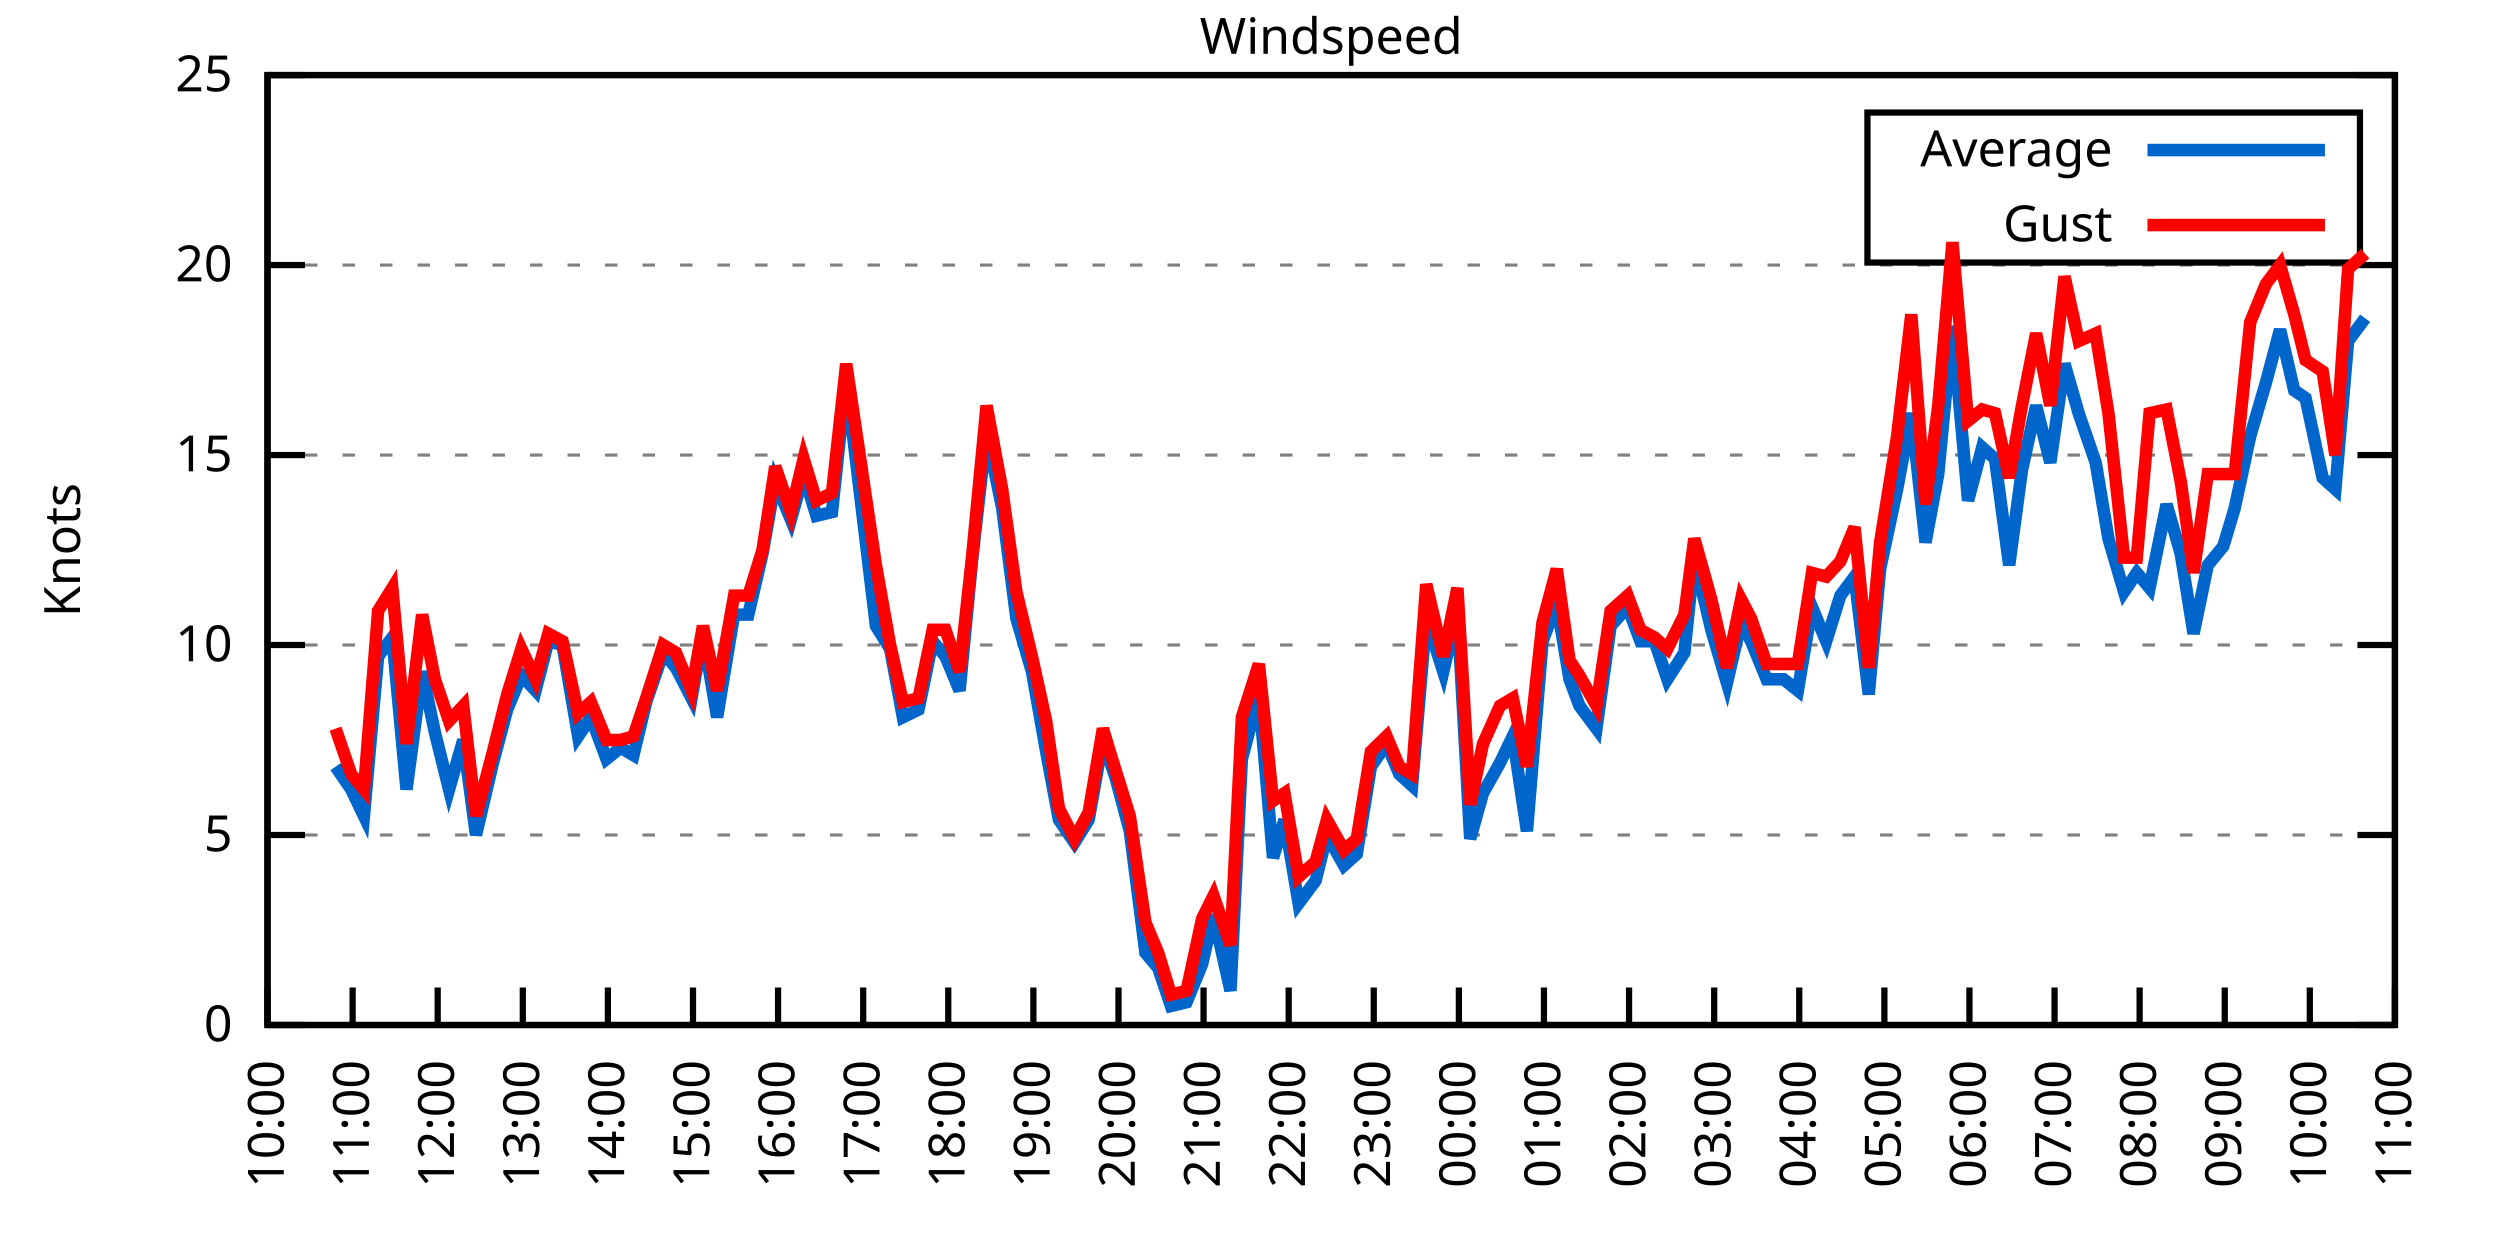
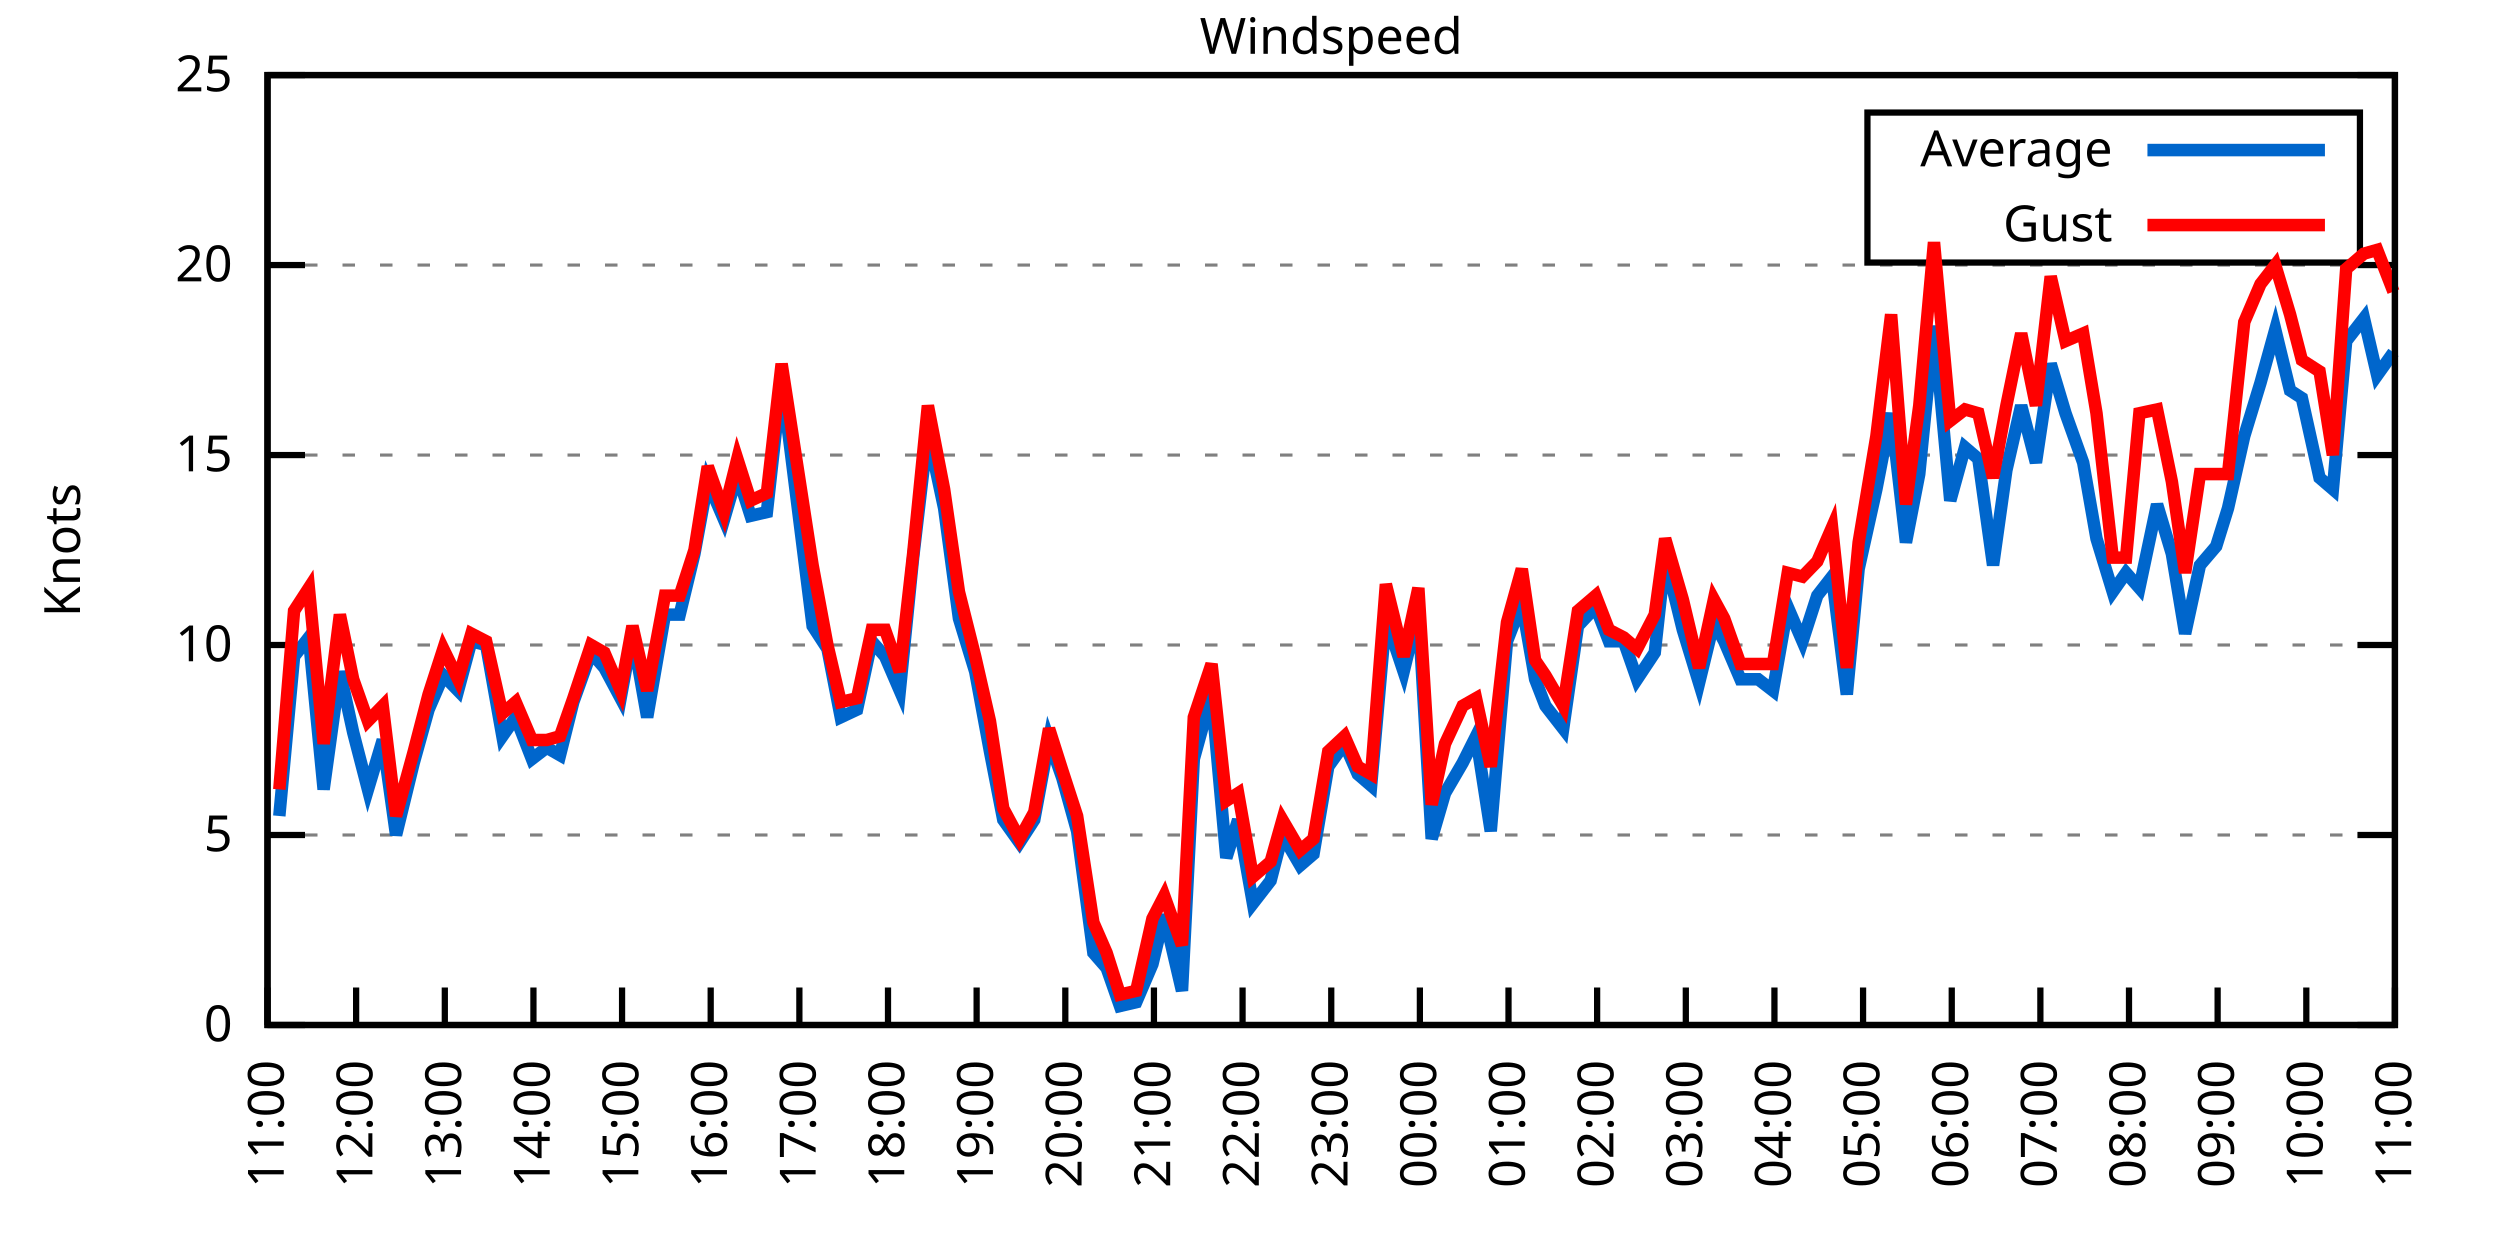
<svg xmlns="http://www.w3.org/2000/svg" xmlns:xlink="http://www.w3.org/1999/xlink" width="400" height="200" viewBox="0 0 400 200">
  <g id="gnuplot_canvas">
    <rect x="0" y="0" width="400" height="200" fill="none" />
    <defs>
      <circle id="gpDot" r="0.5" stroke-width="0.5" stroke="currentColor" />
      <path id="gpPt0" stroke-width="0.333" stroke="currentColor" d="M-1,0 h2 M0,-1 v2" />
      <path id="gpPt1" stroke-width="0.333" stroke="currentColor" d="M-1,-1 L1,1 M1,-1 L-1,1" />
      <path id="gpPt2" stroke-width="0.333" stroke="currentColor" d="M-1,0 L1,0 M0,-1 L0,1 M-1,-1 L1,1 M-1,1 L1,-1" />
      <rect id="gpPt3" stroke-width="0.333" stroke="currentColor" x="-1" y="-1" width="2" height="2" />
      <rect id="gpPt4" stroke-width="0.333" stroke="currentColor" fill="currentColor" x="-1" y="-1" width="2" height="2" />
      <circle id="gpPt5" stroke-width="0.333" stroke="currentColor" cx="0" cy="0" r="1" />
      <use xlink:href="#gpPt5" id="gpPt6" fill="currentColor" stroke="none" />
      <path id="gpPt7" stroke-width="0.333" stroke="currentColor" d="M0,-1.33 L-1.33,0.67 L1.33,0.67 z" />
      <use xlink:href="#gpPt7" id="gpPt8" fill="currentColor" stroke="none" />
      <use xlink:href="#gpPt7" id="gpPt9" stroke="currentColor" transform="rotate(180)" />
      <use xlink:href="#gpPt9" id="gpPt10" fill="currentColor" stroke="none" />
      <use xlink:href="#gpPt3" id="gpPt11" stroke="currentColor" transform="rotate(45)" />
      <use xlink:href="#gpPt11" id="gpPt12" fill="currentColor" stroke="none" />
      <path id="gpPt13" stroke-width="0.333" stroke="currentColor" d="M0,1.330 L1.265,0.411 L0.782,-1.067 L-0.782,-1.076 L-1.265,0.411 z" />
      <use xlink:href="#gpPt13" id="gpPt14" fill="currentColor" stroke="none" />
      <filter id="textbox" filterUnits="objectBoundingBox" x="0" y="0" height="1" width="1">
        <feFlood flood-color="white" flood-opacity="1" result="bgnd" />
        <feComposite in="SourceGraphic" in2="bgnd" operator="atop" />
      </filter>
      <filter id="greybox" filterUnits="objectBoundingBox" x="0" y="0" height="1" width="1">
        <feFlood flood-color="lightgrey" flood-opacity="1" result="grey" />
        <feComposite in="SourceGraphic" in2="grey" operator="atop" />
      </filter>
    </defs>
    <g fill="none" color="white" stroke="currentColor" stroke-width="1.00" stroke-linecap="butt" stroke-linejoin="miter">
</g>
    <g fill="none" color="black" stroke="currentColor" stroke-width="1.00" stroke-linecap="butt" stroke-linejoin="miter">
      <g stroke="none" shape-rendering="crispEdges">
        <polygon fill="rgb(255, 255, 255)" points="42.80,164.00 383.18,164.00 383.18,12.02 42.80,12.02 " />
      </g>
    </g>
    <g fill="none" color="black" stroke="currentColor" stroke-width="1.00" stroke-linecap="butt" stroke-linejoin="miter">
</g>
    <g fill="none" color="black" stroke="black" stroke-width="0.50" stroke-linecap="butt" stroke-linejoin="miter">
</g>
    <g fill="none" color="gray" stroke="currentColor" stroke-width="0.50" stroke-linecap="butt" stroke-linejoin="miter">
      <path stroke="gray" stroke-dasharray="2,4" class="gridline" d="M42.80,164.00 L383.19,164.00  " />
    </g>
    <g fill="none" color="gray" stroke="gray" stroke-width="1.00" stroke-linecap="butt" stroke-linejoin="miter">
</g>
    <g fill="none" color="black" stroke="currentColor" stroke-width="1.00" stroke-linecap="butt" stroke-linejoin="miter">
      <path stroke="black" d="M42.80,164.00 L48.80,164.00 M383.19,164.00 L377.19,164.00  " />
      <g transform="translate(37.20,166.60)" stroke="none" fill="black" font-family="Sans" font-size="8.00" text-anchor="end">
        <text>
          <tspan font-family="Sans"> 0</tspan>
        </text>
      </g>
    </g>
    <g fill="none" color="black" stroke="currentColor" stroke-width="1.00" stroke-linecap="butt" stroke-linejoin="miter">
</g>
    <g fill="none" color="black" stroke="black" stroke-width="0.50" stroke-linecap="butt" stroke-linejoin="miter">
</g>
    <g fill="none" color="gray" stroke="currentColor" stroke-width="0.50" stroke-linecap="butt" stroke-linejoin="miter">
      <path stroke="gray" stroke-dasharray="2,4" class="gridline" d="M42.80,133.60 L383.19,133.60  " />
    </g>
    <g fill="none" color="gray" stroke="gray" stroke-width="1.00" stroke-linecap="butt" stroke-linejoin="miter">
</g>
    <g fill="none" color="black" stroke="currentColor" stroke-width="1.00" stroke-linecap="butt" stroke-linejoin="miter">
      <path stroke="black" d="M42.80,133.60 L48.80,133.60 M383.19,133.60 L377.19,133.60  " />
      <g transform="translate(37.20,136.20)" stroke="none" fill="black" font-family="Sans" font-size="8.00" text-anchor="end">
        <text>
          <tspan font-family="Sans"> 5</tspan>
        </text>
      </g>
    </g>
    <g fill="none" color="black" stroke="currentColor" stroke-width="1.00" stroke-linecap="butt" stroke-linejoin="miter">
</g>
    <g fill="none" color="black" stroke="black" stroke-width="0.50" stroke-linecap="butt" stroke-linejoin="miter">
</g>
    <g fill="none" color="gray" stroke="currentColor" stroke-width="0.50" stroke-linecap="butt" stroke-linejoin="miter">
      <path stroke="gray" stroke-dasharray="2,4" class="gridline" d="M42.80,103.20 L383.19,103.20  " />
    </g>
    <g fill="none" color="gray" stroke="gray" stroke-width="1.00" stroke-linecap="butt" stroke-linejoin="miter">
</g>
    <g fill="none" color="black" stroke="currentColor" stroke-width="1.00" stroke-linecap="butt" stroke-linejoin="miter">
      <path stroke="black" d="M42.80,103.20 L48.80,103.20 M383.19,103.20 L377.19,103.20  " />
      <g transform="translate(37.20,105.80)" stroke="none" fill="black" font-family="Sans" font-size="8.00" text-anchor="end">
        <text>
          <tspan font-family="Sans"> 10</tspan>
        </text>
      </g>
    </g>
    <g fill="none" color="black" stroke="currentColor" stroke-width="1.00" stroke-linecap="butt" stroke-linejoin="miter">
</g>
    <g fill="none" color="black" stroke="black" stroke-width="0.50" stroke-linecap="butt" stroke-linejoin="miter">
</g>
    <g fill="none" color="gray" stroke="currentColor" stroke-width="0.50" stroke-linecap="butt" stroke-linejoin="miter">
      <path stroke="gray" stroke-dasharray="2,4" class="gridline" d="M42.80,72.81 L383.19,72.81  " />
    </g>
    <g fill="none" color="gray" stroke="gray" stroke-width="1.00" stroke-linecap="butt" stroke-linejoin="miter">
</g>
    <g fill="none" color="black" stroke="currentColor" stroke-width="1.00" stroke-linecap="butt" stroke-linejoin="miter">
      <path stroke="black" d="M42.80,72.81 L48.80,72.81 M383.19,72.81 L377.19,72.81  " />
      <g transform="translate(37.20,75.41)" stroke="none" fill="black" font-family="Sans" font-size="8.00" text-anchor="end">
        <text>
          <tspan font-family="Sans"> 15</tspan>
        </text>
      </g>
    </g>
    <g fill="none" color="black" stroke="currentColor" stroke-width="1.00" stroke-linecap="butt" stroke-linejoin="miter">
</g>
    <g fill="none" color="black" stroke="black" stroke-width="0.50" stroke-linecap="butt" stroke-linejoin="miter">
</g>
    <g fill="none" color="gray" stroke="currentColor" stroke-width="0.50" stroke-linecap="butt" stroke-linejoin="miter">
      <path stroke="gray" stroke-dasharray="2,4" class="gridline" d="M42.80,42.41 L383.19,42.41  " />
    </g>
    <g fill="none" color="gray" stroke="gray" stroke-width="1.00" stroke-linecap="butt" stroke-linejoin="miter">
</g>
    <g fill="none" color="black" stroke="currentColor" stroke-width="1.00" stroke-linecap="butt" stroke-linejoin="miter">
      <path stroke="black" d="M42.80,42.41 L48.80,42.41 M383.19,42.41 L377.19,42.41  " />
      <g transform="translate(37.20,45.01)" stroke="none" fill="black" font-family="Sans" font-size="8.00" text-anchor="end">
        <text>
          <tspan font-family="Sans"> 20</tspan>
        </text>
      </g>
    </g>
    <g fill="none" color="black" stroke="currentColor" stroke-width="1.00" stroke-linecap="butt" stroke-linejoin="miter">
</g>
    <g fill="none" color="black" stroke="black" stroke-width="0.50" stroke-linecap="butt" stroke-linejoin="miter">
</g>
    <g fill="none" color="gray" stroke="currentColor" stroke-width="0.50" stroke-linecap="butt" stroke-linejoin="miter">
      <path stroke="gray" stroke-dasharray="2,4" class="gridline" d="M42.80,12.01 L383.19,12.01  " />
    </g>
    <g fill="none" color="gray" stroke="gray" stroke-width="1.00" stroke-linecap="butt" stroke-linejoin="miter">
</g>
    <g fill="none" color="black" stroke="currentColor" stroke-width="1.00" stroke-linecap="butt" stroke-linejoin="miter">
      <path stroke="black" d="M42.80,12.01 L48.80,12.01 M383.19,12.01 L377.19,12.01  " />
      <g transform="translate(37.20,14.61)" stroke="none" fill="black" font-family="Sans" font-size="8.00" text-anchor="end">
        <text>
          <tspan font-family="Sans"> 25</tspan>
        </text>
      </g>
    </g>
    <g fill="none" color="black" stroke="currentColor" stroke-width="1.00" stroke-linecap="butt" stroke-linejoin="miter">
      <path stroke="black" d="M42.80,164.00 L42.80,158.00  " />
      <g transform="translate(45.40,169.60) rotate(270.00)" stroke="none" fill="black" font-family="Sans" font-size="8.00" text-anchor="end">
        <text>
-           <tspan font-family="Sans">10:00</tspan>
-         </text>
-       </g>
-     </g>
-     <g fill="none" color="black" stroke="currentColor" stroke-width="1.00" stroke-linecap="butt" stroke-linejoin="miter">
-       <path stroke="black" d="M56.42,164.00 L56.42,158.00  " />
-       <g transform="translate(59.02,169.60) rotate(270.00)" stroke="none" fill="black" font-family="Sans" font-size="8.00" text-anchor="end">
-         <text>
          <tspan font-family="Sans">11:00</tspan>
        </text>
      </g>
    </g>
    <g fill="none" color="black" stroke="currentColor" stroke-width="1.00" stroke-linecap="butt" stroke-linejoin="miter">
-       <path stroke="black" d="M70.03,164.00 L70.03,158.00  " />
-       <g transform="translate(72.63,169.60) rotate(270.00)" stroke="none" fill="black" font-family="Sans" font-size="8.00" text-anchor="end">
+       <path stroke="black" d="M56.98,164.00 L56.98,158.00  " />
+       <g transform="translate(59.58,169.60) rotate(270.00)" stroke="none" fill="black" font-family="Sans" font-size="8.00" text-anchor="end">
        <text>
          <tspan font-family="Sans">12:00</tspan>
        </text>
      </g>
    </g>
    <g fill="none" color="black" stroke="currentColor" stroke-width="1.00" stroke-linecap="butt" stroke-linejoin="miter">
-       <path stroke="black" d="M83.65,164.00 L83.65,158.00  " />
-       <g transform="translate(86.25,169.60) rotate(270.00)" stroke="none" fill="black" font-family="Sans" font-size="8.00" text-anchor="end">
+       <path stroke="black" d="M71.17,164.00 L71.17,158.00  " />
+       <g transform="translate(73.77,169.60) rotate(270.00)" stroke="none" fill="black" font-family="Sans" font-size="8.00" text-anchor="end">
        <text>
          <tspan font-family="Sans">13:00</tspan>
        </text>
      </g>
    </g>
    <g fill="none" color="black" stroke="currentColor" stroke-width="1.00" stroke-linecap="butt" stroke-linejoin="miter">
-       <path stroke="black" d="M97.26,164.00 L97.26,158.00  " />
-       <g transform="translate(99.86,169.60) rotate(270.00)" stroke="none" fill="black" font-family="Sans" font-size="8.00" text-anchor="end">
+       <path stroke="black" d="M85.35,164.00 L85.35,158.00  " />
+       <g transform="translate(87.95,169.60) rotate(270.00)" stroke="none" fill="black" font-family="Sans" font-size="8.00" text-anchor="end">
        <text>
          <tspan font-family="Sans">14:00</tspan>
        </text>
      </g>
    </g>
    <g fill="none" color="black" stroke="currentColor" stroke-width="1.00" stroke-linecap="butt" stroke-linejoin="miter">
-       <path stroke="black" d="M110.88,164.00 L110.88,158.00  " />
-       <g transform="translate(113.48,169.60) rotate(270.00)" stroke="none" fill="black" font-family="Sans" font-size="8.00" text-anchor="end">
+       <path stroke="black" d="M99.53,164.00 L99.53,158.00  " />
+       <g transform="translate(102.13,169.60) rotate(270.00)" stroke="none" fill="black" font-family="Sans" font-size="8.00" text-anchor="end">
        <text>
          <tspan font-family="Sans">15:00</tspan>
        </text>
      </g>
    </g>
    <g fill="none" color="black" stroke="currentColor" stroke-width="1.00" stroke-linecap="butt" stroke-linejoin="miter">
-       <path stroke="black" d="M124.49,164.00 L124.49,158.00  " />
-       <g transform="translate(127.09,169.60) rotate(270.00)" stroke="none" fill="black" font-family="Sans" font-size="8.00" text-anchor="end">
+       <path stroke="black" d="M113.71,164.00 L113.71,158.00  " />
+       <g transform="translate(116.31,169.60) rotate(270.00)" stroke="none" fill="black" font-family="Sans" font-size="8.00" text-anchor="end">
        <text>
          <tspan font-family="Sans">16:00</tspan>
        </text>
      </g>
    </g>
    <g fill="none" color="black" stroke="currentColor" stroke-width="1.00" stroke-linecap="butt" stroke-linejoin="miter">
-       <path stroke="black" d="M138.11,164.00 L138.11,158.00  " />
-       <g transform="translate(140.71,169.60) rotate(270.00)" stroke="none" fill="black" font-family="Sans" font-size="8.00" text-anchor="end">
+       <path stroke="black" d="M127.90,164.00 L127.90,158.00  " />
+       <g transform="translate(130.50,169.60) rotate(270.00)" stroke="none" fill="black" font-family="Sans" font-size="8.00" text-anchor="end">
        <text>
          <tspan font-family="Sans">17:00</tspan>
        </text>
      </g>
    </g>
    <g fill="none" color="black" stroke="currentColor" stroke-width="1.00" stroke-linecap="butt" stroke-linejoin="miter">
-       <path stroke="black" d="M151.72,164.00 L151.72,158.00  " />
-       <g transform="translate(154.32,169.60) rotate(270.00)" stroke="none" fill="black" font-family="Sans" font-size="8.00" text-anchor="end">
+       <path stroke="black" d="M142.08,164.00 L142.08,158.00  " />
+       <g transform="translate(144.68,169.60) rotate(270.00)" stroke="none" fill="black" font-family="Sans" font-size="8.00" text-anchor="end">
        <text>
          <tspan font-family="Sans">18:00</tspan>
        </text>
      </g>
    </g>
    <g fill="none" color="black" stroke="currentColor" stroke-width="1.00" stroke-linecap="butt" stroke-linejoin="miter">
-       <path stroke="black" d="M165.34,164.00 L165.34,158.00  " />
-       <g transform="translate(167.94,169.60) rotate(270.00)" stroke="none" fill="black" font-family="Sans" font-size="8.00" text-anchor="end">
+       <path stroke="black" d="M156.26,164.00 L156.26,158.00  " />
+       <g transform="translate(158.86,169.60) rotate(270.00)" stroke="none" fill="black" font-family="Sans" font-size="8.00" text-anchor="end">
        <text>
          <tspan font-family="Sans">19:00</tspan>
        </text>
      </g>
    </g>
    <g fill="none" color="black" stroke="currentColor" stroke-width="1.00" stroke-linecap="butt" stroke-linejoin="miter">
-       <path stroke="black" d="M178.96,164.00 L178.96,158.00  " />
-       <g transform="translate(181.56,169.60) rotate(270.00)" stroke="none" fill="black" font-family="Sans" font-size="8.00" text-anchor="end">
+       <path stroke="black" d="M170.45,164.00 L170.45,158.00  " />
+       <g transform="translate(173.05,169.60) rotate(270.00)" stroke="none" fill="black" font-family="Sans" font-size="8.00" text-anchor="end">
        <text>
          <tspan font-family="Sans">20:00</tspan>
        </text>
      </g>
    </g>
    <g fill="none" color="black" stroke="currentColor" stroke-width="1.00" stroke-linecap="butt" stroke-linejoin="miter">
-       <path stroke="black" d="M192.57,164.00 L192.57,158.00  " />
-       <g transform="translate(195.17,169.60) rotate(270.00)" stroke="none" fill="black" font-family="Sans" font-size="8.00" text-anchor="end">
+       <path stroke="black" d="M184.63,164.00 L184.63,158.00  " />
+       <g transform="translate(187.23,169.60) rotate(270.00)" stroke="none" fill="black" font-family="Sans" font-size="8.00" text-anchor="end">
        <text>
          <tspan font-family="Sans">21:00</tspan>
        </text>
      </g>
    </g>
    <g fill="none" color="black" stroke="currentColor" stroke-width="1.00" stroke-linecap="butt" stroke-linejoin="miter">
-       <path stroke="black" d="M206.19,164.00 L206.19,158.00  " />
-       <g transform="translate(208.79,169.60) rotate(270.00)" stroke="none" fill="black" font-family="Sans" font-size="8.00" text-anchor="end">
+       <path stroke="black" d="M198.81,164.00 L198.81,158.00  " />
+       <g transform="translate(201.41,169.60) rotate(270.00)" stroke="none" fill="black" font-family="Sans" font-size="8.00" text-anchor="end">
        <text>
          <tspan font-family="Sans">22:00</tspan>
        </text>
      </g>
    </g>
    <g fill="none" color="black" stroke="currentColor" stroke-width="1.00" stroke-linecap="butt" stroke-linejoin="miter">
-       <path stroke="black" d="M219.80,164.00 L219.80,158.00  " />
-       <g transform="translate(222.40,169.60) rotate(270.00)" stroke="none" fill="black" font-family="Sans" font-size="8.00" text-anchor="end">
+       <path stroke="black" d="M213.00,164.00 L213.00,158.00  " />
+       <g transform="translate(215.60,169.60) rotate(270.00)" stroke="none" fill="black" font-family="Sans" font-size="8.00" text-anchor="end">
        <text>
          <tspan font-family="Sans">23:00</tspan>
        </text>
      </g>
    </g>
    <g fill="none" color="black" stroke="currentColor" stroke-width="1.00" stroke-linecap="butt" stroke-linejoin="miter">
-       <path stroke="black" d="M233.42,164.00 L233.42,158.00  " />
-       <g transform="translate(236.02,169.60) rotate(270.00)" stroke="none" fill="black" font-family="Sans" font-size="8.00" text-anchor="end">
+       <path stroke="black" d="M227.18,164.00 L227.18,158.00  " />
+       <g transform="translate(229.78,169.60) rotate(270.00)" stroke="none" fill="black" font-family="Sans" font-size="8.00" text-anchor="end">
        <text>
          <tspan font-family="Sans">00:00</tspan>
        </text>
      </g>
    </g>
    <g fill="none" color="black" stroke="currentColor" stroke-width="1.00" stroke-linecap="butt" stroke-linejoin="miter">
-       <path stroke="black" d="M247.03,164.00 L247.03,158.00  " />
-       <g transform="translate(249.63,169.60) rotate(270.00)" stroke="none" fill="black" font-family="Sans" font-size="8.00" text-anchor="end">
+       <path stroke="black" d="M241.36,164.00 L241.36,158.00  " />
+       <g transform="translate(243.96,169.60) rotate(270.00)" stroke="none" fill="black" font-family="Sans" font-size="8.00" text-anchor="end">
        <text>
          <tspan font-family="Sans">01:00</tspan>
        </text>
      </g>
    </g>
    <g fill="none" color="black" stroke="currentColor" stroke-width="1.00" stroke-linecap="butt" stroke-linejoin="miter">
-       <path stroke="black" d="M260.65,164.00 L260.65,158.00  " />
-       <g transform="translate(263.25,169.60) rotate(270.00)" stroke="none" fill="black" font-family="Sans" font-size="8.00" text-anchor="end">
+       <path stroke="black" d="M255.54,164.00 L255.54,158.00  " />
+       <g transform="translate(258.14,169.60) rotate(270.00)" stroke="none" fill="black" font-family="Sans" font-size="8.00" text-anchor="end">
        <text>
          <tspan font-family="Sans">02:00</tspan>
        </text>
      </g>
    </g>
    <g fill="none" color="black" stroke="currentColor" stroke-width="1.00" stroke-linecap="butt" stroke-linejoin="miter">
-       <path stroke="black" d="M274.27,164.00 L274.27,158.00  " />
-       <g transform="translate(276.87,169.60) rotate(270.00)" stroke="none" fill="black" font-family="Sans" font-size="8.00" text-anchor="end">
+       <path stroke="black" d="M269.73,164.00 L269.73,158.00  " />
+       <g transform="translate(272.33,169.60) rotate(270.00)" stroke="none" fill="black" font-family="Sans" font-size="8.00" text-anchor="end">
        <text>
          <tspan font-family="Sans">03:00</tspan>
        </text>
      </g>
    </g>
    <g fill="none" color="black" stroke="currentColor" stroke-width="1.00" stroke-linecap="butt" stroke-linejoin="miter">
-       <path stroke="black" d="M287.88,164.00 L287.88,158.00  " />
-       <g transform="translate(290.48,169.60) rotate(270.00)" stroke="none" fill="black" font-family="Sans" font-size="8.00" text-anchor="end">
+       <path stroke="black" d="M283.91,164.00 L283.91,158.00  " />
+       <g transform="translate(286.51,169.60) rotate(270.00)" stroke="none" fill="black" font-family="Sans" font-size="8.00" text-anchor="end">
        <text>
          <tspan font-family="Sans">04:00</tspan>
        </text>
      </g>
    </g>
    <g fill="none" color="black" stroke="currentColor" stroke-width="1.00" stroke-linecap="butt" stroke-linejoin="miter">
-       <path stroke="black" d="M301.50,164.00 L301.50,158.00  " />
-       <g transform="translate(304.10,169.60) rotate(270.00)" stroke="none" fill="black" font-family="Sans" font-size="8.00" text-anchor="end">
+       <path stroke="black" d="M298.09,164.00 L298.09,158.00  " />
+       <g transform="translate(300.69,169.60) rotate(270.00)" stroke="none" fill="black" font-family="Sans" font-size="8.00" text-anchor="end">
        <text>
          <tspan font-family="Sans">05:00</tspan>
        </text>
      </g>
    </g>
    <g fill="none" color="black" stroke="currentColor" stroke-width="1.00" stroke-linecap="butt" stroke-linejoin="miter">
-       <path stroke="black" d="M315.11,164.00 L315.11,158.00  " />
-       <g transform="translate(317.71,169.60) rotate(270.00)" stroke="none" fill="black" font-family="Sans" font-size="8.00" text-anchor="end">
+       <path stroke="black" d="M312.28,164.00 L312.28,158.00  " />
+       <g transform="translate(314.88,169.60) rotate(270.00)" stroke="none" fill="black" font-family="Sans" font-size="8.00" text-anchor="end">
        <text>
          <tspan font-family="Sans">06:00</tspan>
        </text>
      </g>
    </g>
    <g fill="none" color="black" stroke="currentColor" stroke-width="1.00" stroke-linecap="butt" stroke-linejoin="miter">
-       <path stroke="black" d="M328.73,164.00 L328.73,158.00  " />
-       <g transform="translate(331.33,169.60) rotate(270.00)" stroke="none" fill="black" font-family="Sans" font-size="8.00" text-anchor="end">
+       <path stroke="black" d="M326.46,164.00 L326.46,158.00  " />
+       <g transform="translate(329.06,169.60) rotate(270.00)" stroke="none" fill="black" font-family="Sans" font-size="8.00" text-anchor="end">
        <text>
          <tspan font-family="Sans">07:00</tspan>
        </text>
      </g>
    </g>
    <g fill="none" color="black" stroke="currentColor" stroke-width="1.00" stroke-linecap="butt" stroke-linejoin="miter">
-       <path stroke="black" d="M342.34,164.00 L342.34,158.00  " />
-       <g transform="translate(344.94,169.60) rotate(270.00)" stroke="none" fill="black" font-family="Sans" font-size="8.00" text-anchor="end">
+       <path stroke="black" d="M340.64,164.00 L340.64,158.00  " />
+       <g transform="translate(343.24,169.60) rotate(270.00)" stroke="none" fill="black" font-family="Sans" font-size="8.00" text-anchor="end">
        <text>
          <tspan font-family="Sans">08:00</tspan>
        </text>
      </g>
    </g>
    <g fill="none" color="black" stroke="currentColor" stroke-width="1.00" stroke-linecap="butt" stroke-linejoin="miter">
-       <path stroke="black" d="M355.96,164.00 L355.96,158.00  " />
-       <g transform="translate(358.56,169.60) rotate(270.00)" stroke="none" fill="black" font-family="Sans" font-size="8.00" text-anchor="end">
+       <path stroke="black" d="M354.82,164.00 L354.82,158.00  " />
+       <g transform="translate(357.42,169.60) rotate(270.00)" stroke="none" fill="black" font-family="Sans" font-size="8.00" text-anchor="end">
        <text>
          <tspan font-family="Sans">09:00</tspan>
        </text>
      </g>
    </g>
    <g fill="none" color="black" stroke="currentColor" stroke-width="1.00" stroke-linecap="butt" stroke-linejoin="miter">
-       <path stroke="black" d="M369.57,164.00 L369.57,158.00  " />
-       <g transform="translate(372.17,169.60) rotate(270.00)" stroke="none" fill="black" font-family="Sans" font-size="8.00" text-anchor="end">
+       <path stroke="black" d="M369.01,164.00 L369.01,158.00  " />
+       <g transform="translate(371.61,169.60) rotate(270.00)" stroke="none" fill="black" font-family="Sans" font-size="8.00" text-anchor="end">
        <text>
          <tspan font-family="Sans">10:00</tspan>
        </text>
      </g>
    </g>
    <g fill="none" color="black" stroke="currentColor" stroke-width="1.00" stroke-linecap="butt" stroke-linejoin="miter">
      <path stroke="black" d="M383.19,164.00 L383.19,158.00  " />
      <g transform="translate(385.79,169.60) rotate(270.00)" stroke="none" fill="black" font-family="Sans" font-size="8.00" text-anchor="end">
        <text>
          <tspan font-family="Sans">11:00</tspan>
        </text>
      </g>
    </g>
    <g fill="none" color="black" stroke="currentColor" stroke-width="1.00" stroke-linecap="butt" stroke-linejoin="miter">
</g>
    <g fill="none" color="black" stroke="currentColor" stroke-width="1.00" stroke-linecap="butt" stroke-linejoin="miter">
      <path stroke="black" d="M42.80,12.01 L42.80,164.00 L383.19,164.00 L383.19,12.01 L42.80,12.01 Z  " />
    </g>
    <g fill="none" color="black" stroke="currentColor" stroke-width="1.00" stroke-linecap="butt" stroke-linejoin="miter">
</g>
    <g fill="none" color="black" stroke="currentColor" stroke-width="1.00" stroke-linecap="butt" stroke-linejoin="miter">
      <path stroke="black" d="M298.79,42.01 L298.79,18.01 L377.59,18.01 L377.59,42.01 L298.79,42.01 Z  " />
    </g>
    <g id="Windspeed_plot_1">
      <g fill="none" color="white" stroke="black" stroke-width="2.00" stroke-linecap="butt" stroke-linejoin="miter">
</g>
      <g fill="none" color="black" stroke="currentColor" stroke-width="2.00" stroke-linecap="butt" stroke-linejoin="miter">
        <g transform="translate(337.99,26.61)" stroke="none" fill="black" font-family="Sans" font-size="8.00" text-anchor="end">
          <text>
            <tspan font-family="Sans">Average</tspan>
          </text>
        </g>
      </g>
      <g fill="none" color="black" stroke="currentColor" stroke-width="2.00" stroke-linecap="butt" stroke-linejoin="miter">
-         <path stroke="rgb(  0, 102, 204)" d="M343.59,24.01 L371.99,24.01 M53.69,122.66 L56.19,126.31 L58.23,130.56 L60.50,105.03 L62.77,101.99 L65.04,126.31   L67.54,107.46 L69.58,117.19 L71.85,126.31 L74.12,118.40 L76.16,133.60 L78.88,122.05 L81.15,113.54 L83.42,108.07   L85.69,110.50 L87.73,102.60 L90.00,103.20 L92.50,117.80 L94.54,114.76 L97.04,121.44 L99.30,119.62 L101.35,120.83   L103.39,112.32 L106.11,104.42 L108.15,106.85 L110.65,111.72 L112.47,101.38 L114.74,114.76 L117.46,98.34 L119.73,98.34   L122.00,88.61 L124.04,77.06 L126.54,83.14 L128.58,75.85 L130.62,82.53 L133.12,81.93 L135.39,60.65 L140.15,100.16   L142.42,103.81 L144.46,114.76 L146.96,113.54 L149.23,102.60 L151.27,105.03 L153.54,110.50 L155.58,89.22 L157.85,69.16   L160.35,81.32 L162.62,98.95 L165.11,107.46 L167.38,120.23 L169.43,131.17 L171.92,134.82 L174.19,131.17 L176.46,118.40   L178.50,124.48 L180.77,132.99 L183.27,152.45 L185.31,154.88 L187.35,160.96 L189.85,160.35 L192.34,154.27 L194.16,146.37   L196.88,158.53 L198.70,121.44 L201.42,111.11 L203.69,137.25 L205.51,131.17 L207.78,144.55 L210.50,140.90 L212.31,133.60   L215.04,138.47 L217.08,136.64 L219.35,122.66 L221.85,119.01 L223.89,123.87 L225.93,125.70 L228.20,98.95 L230.92,107.46   L233.19,97.73 L235.23,134.21 L237.28,126.91 L240.00,122.05 L242.04,117.80 L244.31,132.99 L246.81,102.60 L249.08,96.52   L251.12,108.68 L252.71,112.93 L255.43,116.58 L257.70,100.16 L260.42,97.12 L262.47,102.60 L264.73,102.60 L266.78,108.68   L269.50,104.42 L271.09,89.22 L273.81,100.77 L276.31,109.28 L278.58,99.56 L280.17,102.60 L282.66,108.68 L285.38,108.68   L287.65,110.50 L289.92,97.12 L292.19,102.60 L294.46,95.30 L296.73,92.26 L299.00,111.11 L300.82,91.04 L303.54,78.28   L305.81,66.12 L308.08,86.79 L310.12,75.85 L312.39,52.14 L314.89,80.10 L317.15,71.59 L319.20,73.41 L321.47,90.44   L323.51,75.24 L325.78,64.90 L328.05,74.02 L330.32,58.21 L332.59,66.12 L335.31,74.02 L337.35,86.18 L339.85,94.69   L341.89,91.65 L343.93,94.08 L346.65,80.71 L348.92,88.61 L350.97,101.38 L353.24,90.44 L355.73,87.40 L357.55,81.32   L360.04,69.77 L362.54,61.25 L364.81,52.74 L367.08,62.47 L368.89,63.69 L371.62,76.45 L373.66,78.28 L375.70,54.57   L378.42,50.92  " />
+         <path stroke="rgb(  0, 102, 204)" d="M343.59,24.01 L371.99,24.01 M44.69,130.56 L47.05,105.03 L49.42,101.99 L51.78,126.31 L54.38,107.46 L56.51,117.19   L58.87,126.31 L61.24,118.40 L63.37,133.60 L66.20,122.05 L68.57,113.54 L70.93,108.07 L73.29,110.50 L75.42,102.60   L77.78,103.20 L80.38,117.80 L82.51,114.76 L85.11,121.44 L87.48,119.62 L89.60,120.83 L91.73,112.32 L94.57,104.42   L96.70,106.85 L99.30,111.72 L101.19,101.38 L103.55,114.76 L106.39,98.34 L108.75,98.34 L111.11,88.61 L113.24,77.06   L115.84,83.14 L117.97,75.85 L120.10,82.53 L122.70,81.93 L125.06,60.65 L130.02,100.16 L132.39,103.81 L134.52,114.76   L137.12,113.54 L139.48,102.60 L141.61,105.03 L143.97,110.50 L146.10,89.22 L148.46,69.16 L151.06,81.32 L153.43,98.95   L156.03,107.46 L158.39,120.23 L160.52,131.17 L163.12,134.82 L165.48,131.17 L167.85,118.40 L169.97,124.48 L172.34,132.99   L174.94,152.45 L177.06,154.88 L179.19,160.96 L181.79,160.35 L184.39,154.27 L186.28,146.37 L189.12,158.53 L191.01,121.44   L193.85,111.11 L196.21,137.25 L198.10,131.17 L200.47,144.55 L203.30,140.90 L205.19,133.60 L208.03,138.47 L210.16,136.64   L212.52,122.66 L215.12,119.01 L217.25,123.87 L219.38,125.70 L221.74,98.95 L224.58,107.46 L226.94,97.73 L229.07,134.21   L231.20,126.91 L234.03,122.05 L236.16,117.80 L238.52,132.99 L241.12,102.60 L243.49,96.52 L245.62,108.68 L247.27,112.93   L250.11,116.58 L252.47,100.16 L255.31,97.12 L257.43,102.60 L259.80,102.60 L261.93,108.68 L264.76,104.42 L266.42,89.22   L269.25,100.77 L271.85,109.28 L274.22,99.56 L275.87,102.60 L278.47,108.68 L281.31,108.68 L283.67,110.50 L286.04,97.12   L288.40,102.60 L290.76,95.30 L293.13,92.26 L295.49,111.11 L297.38,91.04 L300.22,78.28 L302.58,66.12 L304.95,86.79   L307.08,75.85 L309.44,52.14 L312.04,80.10 L314.40,71.59 L316.53,73.41 L318.89,90.44 L321.02,75.24 L323.39,64.90   L325.75,74.02 L328.11,58.21 L330.48,66.12 L333.31,74.02 L335.44,86.18 L338.04,94.69 L340.17,91.65 L342.30,94.08   L345.13,80.71 L347.50,88.61 L349.62,101.38 L351.99,90.44 L354.59,87.40 L356.48,81.32 L359.08,69.77 L361.68,61.25   L364.04,52.74 L366.41,62.47 L368.30,63.69 L371.13,76.45 L373.26,78.28 L375.39,54.57 L378.23,50.92 L380.35,60.04   L382.95,56.39  " />
      </g>
    </g>
    <g id="Windspeed_plot_2">
      <g fill="none" color="black" stroke="currentColor" stroke-width="2.00" stroke-linecap="butt" stroke-linejoin="miter">
        <g transform="translate(337.99,38.61)" stroke="none" fill="black" font-family="Sans" font-size="8.00" text-anchor="end">
          <text>
            <tspan font-family="Sans">Gust</tspan>
          </text>
        </g>
      </g>
      <g fill="none" color="black" stroke="currentColor" stroke-width="2.00" stroke-linecap="butt" stroke-linejoin="miter">
-         <path stroke="rgb(255,   0,   0)" d="M343.59,36.01 L371.99,36.01 M53.69,116.58 L56.19,123.87 L58.23,126.31 L60.50,97.73 L62.77,94.08 L65.04,119.01   L67.54,98.34 L69.58,108.68 L71.85,115.36 L74.12,112.93 L76.16,130.56 L78.88,120.23 L81.15,111.11 L83.42,103.81   L85.69,108.68 L87.73,101.38 L90.00,102.60 L92.50,114.15 L94.54,112.32 L97.04,118.40 L99.30,118.40 L101.35,117.80   L103.39,111.72 L106.11,103.20 L108.15,104.42 L110.65,110.50 L112.47,100.16 L114.74,110.50 L117.46,95.30 L119.73,95.30   L122.00,88.00 L124.04,74.63 L126.54,81.93 L128.58,73.41 L130.62,80.10 L133.12,78.89 L135.39,58.21 L140.15,90.44   L142.42,103.20 L144.46,112.32 L146.96,111.72 L149.23,100.77 L151.27,100.77 L153.54,107.46 L155.58,88.61 L157.85,64.90   L160.35,78.28 L162.62,94.69 L165.11,105.03 L167.38,115.36 L169.43,129.35 L171.92,134.21 L174.19,129.95 L176.46,116.58   L178.50,123.27 L180.77,130.56 L183.27,147.59 L185.31,152.45 L187.35,159.14 L189.85,158.53 L192.34,146.98 L194.16,143.33   L196.88,151.23 L198.70,114.76 L201.42,106.24 L203.69,128.13 L205.51,126.91 L207.78,140.29 L210.50,137.86 L212.31,131.17   L215.04,136.03 L217.08,134.21 L219.35,120.23 L221.85,117.80 L223.89,122.66 L225.93,123.87 L228.20,93.48 L230.92,105.03   L233.19,94.08 L235.23,128.74 L237.28,119.01 L240.00,112.93 L242.04,111.72 L244.31,122.66 L246.81,99.56 L249.08,91.04   L251.12,105.64 L252.71,108.07 L255.43,112.93 L257.70,97.73 L260.42,95.30 L262.47,100.77 L264.73,101.99 L266.78,103.81   L269.50,98.34 L271.09,86.18 L273.81,95.91 L276.31,106.85 L278.58,95.91 L280.17,98.95 L282.66,106.24 L285.38,106.24   L287.65,106.24 L289.92,91.65 L292.19,92.26 L294.46,89.83 L296.73,84.36 L299.00,106.85 L300.82,86.79 L303.54,69.77   L305.81,50.31 L308.08,80.71 L310.12,64.90 L312.39,38.76 L314.89,67.33 L317.15,65.51 L319.20,66.12 L321.47,76.45   L323.51,64.90 L325.78,53.35 L328.05,64.90 L330.32,44.23 L332.59,54.57 L335.31,53.35 L337.35,66.12 L339.85,89.22   L341.89,89.22 L343.93,66.12 L346.65,65.51 L348.92,77.06 L350.97,91.65 L353.24,75.85 L355.73,75.85 L357.55,75.85   L360.04,51.53 L362.54,45.45 L364.81,42.41 L367.08,50.31 L368.89,57.61 L371.62,59.43 L373.66,72.81 L375.70,43.02   L378.42,40.58  " />
+         <path stroke="rgb(255,   0,   0)" d="M343.59,36.01 L371.99,36.01 M44.69,126.31 L47.05,97.73 L49.42,94.08 L51.78,119.01 L54.38,98.34 L56.51,108.68   L58.87,115.36 L61.24,112.93 L63.37,130.56 L66.20,120.23 L68.57,111.11 L70.93,103.81 L73.29,108.68 L75.42,101.38   L77.78,102.60 L80.38,114.15 L82.51,112.32 L85.11,118.40 L87.48,118.40 L89.60,117.80 L91.73,111.72 L94.57,103.20   L96.70,104.42 L99.30,110.50 L101.19,100.16 L103.55,110.50 L106.39,95.30 L108.75,95.30 L111.11,88.00 L113.24,74.63   L115.84,81.93 L117.97,73.41 L120.10,80.10 L122.70,78.89 L125.06,58.21 L130.02,90.44 L132.39,103.20 L134.52,112.32   L137.12,111.72 L139.48,100.77 L141.61,100.77 L143.97,107.46 L146.10,88.61 L148.46,64.90 L151.06,78.28 L153.43,94.69   L156.03,105.03 L158.39,115.36 L160.52,129.35 L163.12,134.21 L165.48,129.95 L167.85,116.58 L169.97,123.27 L172.34,130.56   L174.94,147.59 L177.06,152.45 L179.19,159.14 L181.79,158.53 L184.39,146.98 L186.28,143.33 L189.12,151.23 L191.01,114.76   L193.85,106.24 L196.21,128.13 L198.10,126.91 L200.47,140.29 L203.30,137.86 L205.19,131.17 L208.03,136.03 L210.16,134.21   L212.52,120.23 L215.12,117.80 L217.25,122.66 L219.38,123.87 L221.74,93.48 L224.58,105.03 L226.94,94.08 L229.07,128.74   L231.20,119.01 L234.03,112.93 L236.16,111.72 L238.52,122.66 L241.12,99.56 L243.49,91.04 L245.62,105.64 L247.27,108.07   L250.11,112.93 L252.47,97.73 L255.31,95.30 L257.43,100.77 L259.80,101.99 L261.93,103.81 L264.76,98.34 L266.42,86.18   L269.25,95.91 L271.85,106.85 L274.22,95.91 L275.87,98.95 L278.47,106.24 L281.31,106.24 L283.67,106.24 L286.04,91.65   L288.40,92.26 L290.76,89.83 L293.13,84.36 L295.49,106.85 L297.38,86.79 L300.22,69.77 L302.58,50.31 L304.95,80.71   L307.08,64.90 L309.44,38.76 L312.04,67.33 L314.40,65.51 L316.53,66.12 L318.89,76.45 L321.02,64.90 L323.39,53.35   L325.75,64.90 L328.11,44.23 L330.48,54.57 L333.31,53.35 L335.44,66.12 L338.04,89.22 L340.17,89.22 L342.30,66.12   L345.13,65.51 L347.50,77.06 L349.62,91.65 L351.99,75.85 L354.59,75.85 L356.48,75.85 L359.08,51.53 L361.68,45.45   L364.04,42.41 L366.41,50.31 L368.30,57.61 L371.13,59.43 L373.26,72.81 L375.39,43.02 L378.23,40.58 L380.35,39.98   L382.95,46.66  " />
      </g>
    </g>
    <g fill="none" color="black" stroke="currentColor" stroke-width="2.00" stroke-linecap="butt" stroke-linejoin="miter">
</g>
    <g fill="none" color="black" stroke="black" stroke-width="1.00" stroke-linecap="butt" stroke-linejoin="miter">
</g>
    <g fill="none" color="black" stroke="currentColor" stroke-width="1.00" stroke-linecap="butt" stroke-linejoin="miter">
      <path stroke="black" d="M42.80,12.01 L42.80,164.00 L383.19,164.00 L383.19,12.01 L42.80,12.01 Z  " />
      <g transform="translate(12.80,88.01) rotate(270.00)" stroke="none" fill="black" font-family="Sans" font-size="8.00" text-anchor="middle">
        <text>
          <tspan font-family="Sans">Knots</tspan>
        </text>
      </g>
    </g>
    <g fill="none" color="black" stroke="currentColor" stroke-width="1.00" stroke-linecap="butt" stroke-linejoin="miter">
</g>
    <g fill="none" color="black" stroke="currentColor" stroke-width="1.00" stroke-linecap="butt" stroke-linejoin="miter">
      <g transform="translate(212.99,8.61)" stroke="none" fill="black" font-family="Sans" font-size="8.00" text-anchor="middle">
        <text>
          <tspan font-family="Sans">Windspeed</tspan>
        </text>
      </g>
    </g>
    <g fill="none" color="black" stroke="currentColor" stroke-width="1.00" stroke-linecap="butt" stroke-linejoin="miter">
</g>
  </g>
</svg>
